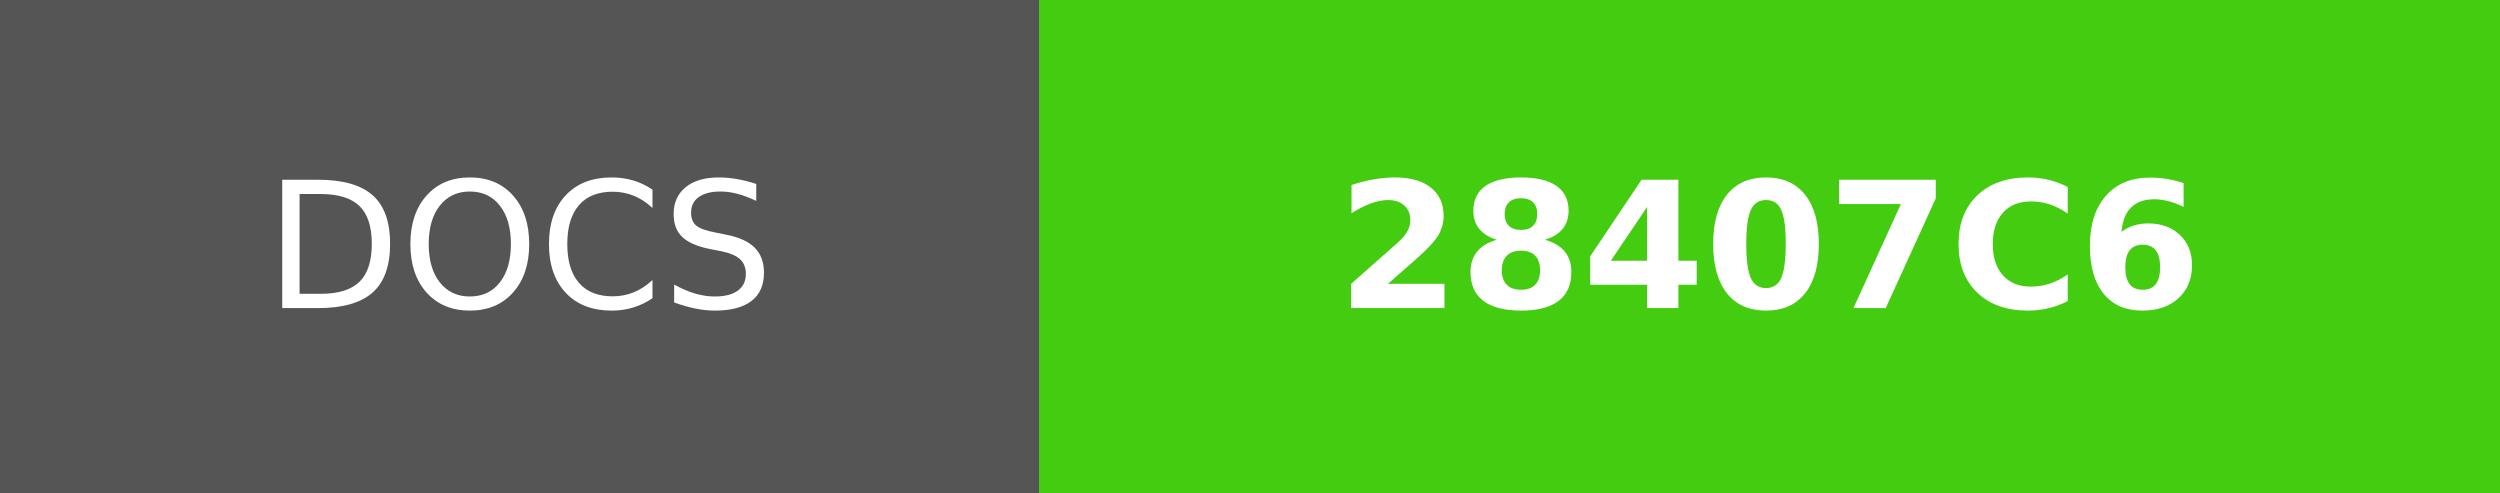
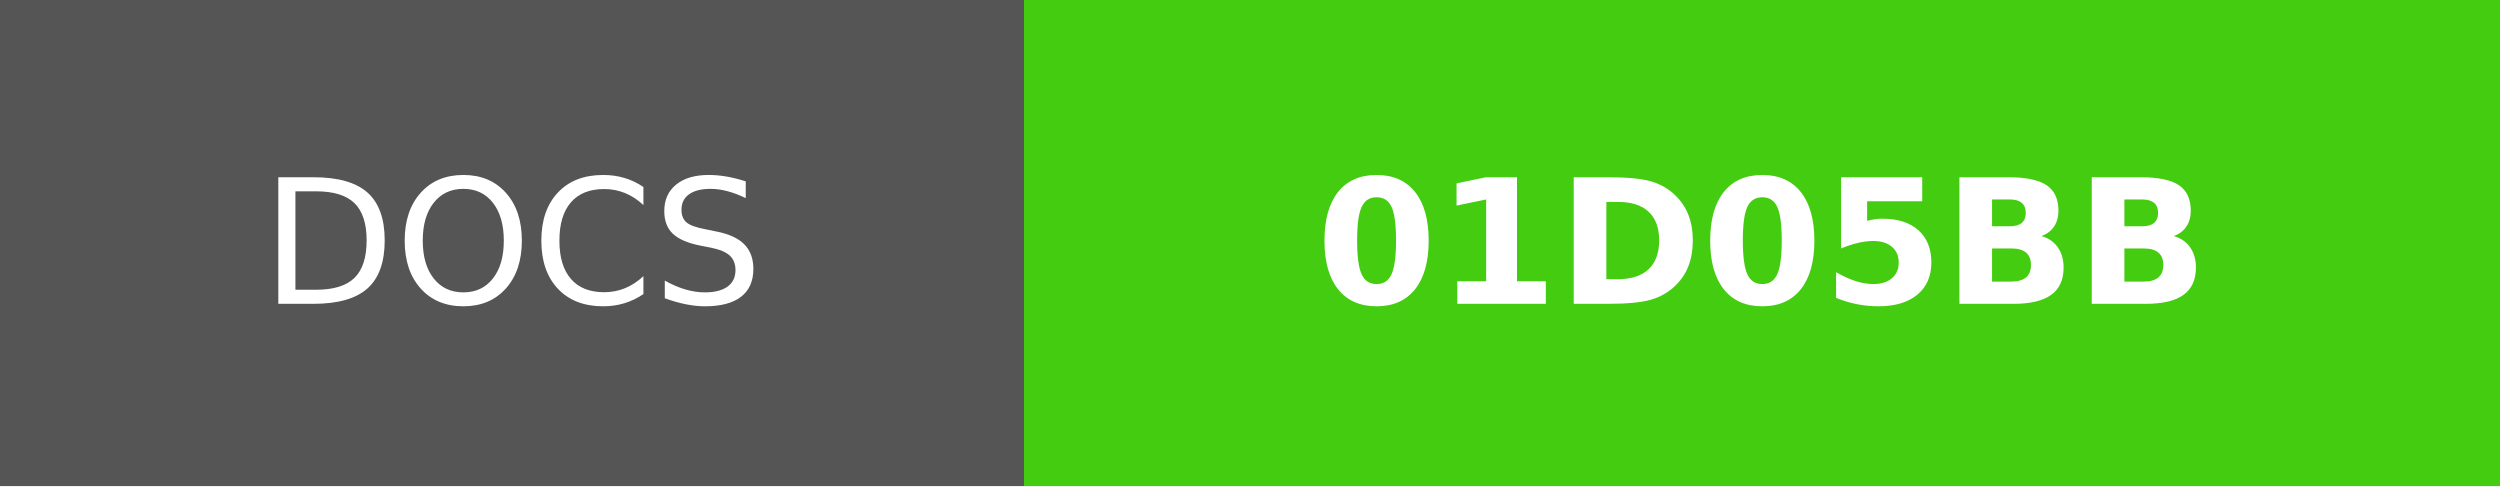
- <svg xmlns="http://www.w3.org/2000/svg" width="142" height="28" role="img" aria-label="DOCS: 28407C6">
+ <svg xmlns="http://www.w3.org/2000/svg" width="144" height="28" role="img" aria-label="DOCS: 01D05BB">
  <g shape-rendering="crispEdges">
    <rect width="59" height="28" fill="#555" />
-     <rect x="59" width="83" height="28" fill="#4c1" />
+     <rect x="59" width="85" height="28" fill="#4c1" />
  </g>
  <g fill="#fff" text-anchor="middle" font-family="Verdana,Geneva,DejaVu Sans,sans-serif" text-rendering="geometricPrecision" font-size="100">
    <text fill="#fff" x="295" y="175" transform="scale(.1)" textLength="350">DOCS</text>
-     <text fill="#fff" x="1005" y="175" font-weight="bold" transform="scale(.1)" textLength="590">28407C6</text>
+     <text fill="#fff" x="1015" y="175" font-weight="bold" transform="scale(.1)" textLength="610">01D05BB</text>
  </g>
</svg>
